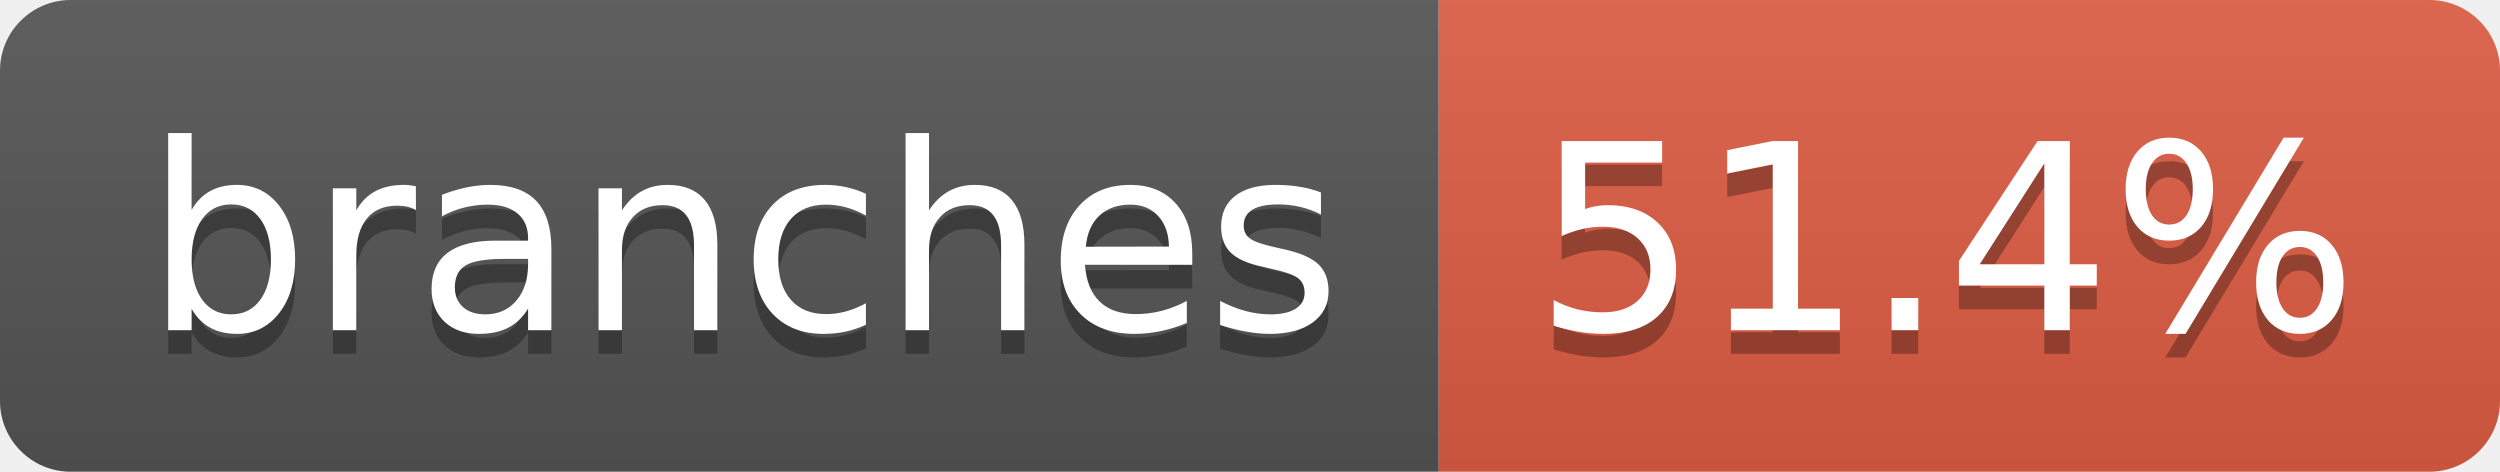
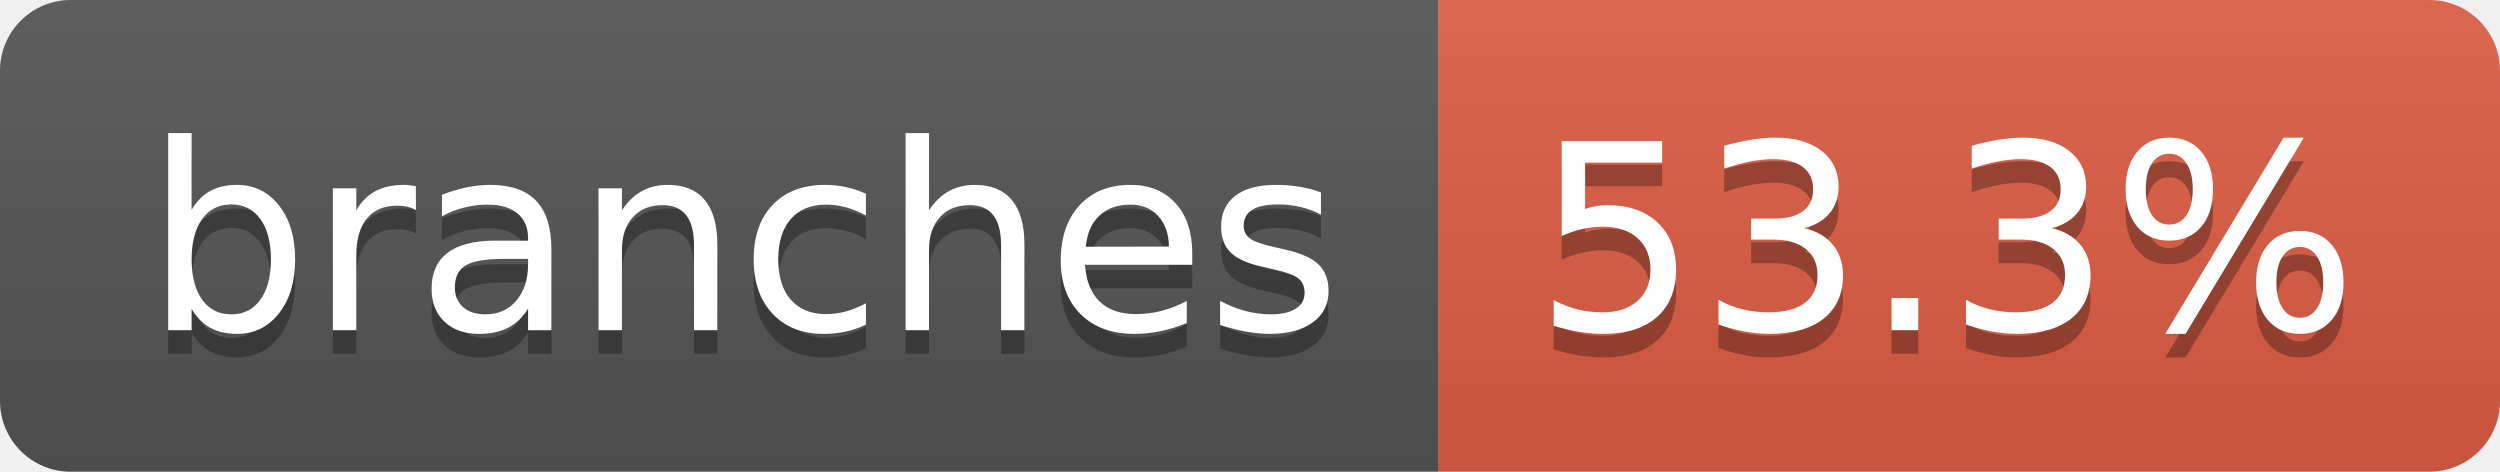
- <svg xmlns="http://www.w3.org/2000/svg" width="106" height="20" role="img" aria-label="branches: 51.4%">
+ <svg xmlns="http://www.w3.org/2000/svg" width="106" height="20" role="img" aria-label="branches: 53.3%">
  <linearGradient id="s" x2="0" y2="100%">
    <stop offset="0" stop-color="#bbb" stop-opacity=".1" />
    <stop offset="1" stop-opacity=".1" />
  </linearGradient>
  <clipPath id="r">
    <rect width="106" height="20" rx="3" fill="#fff" />
  </clipPath>
  <g clip-path="url(#r)">
    <rect width="61" height="20" fill="#555" />
    <rect x="61" width="45" height="20" fill="#e05d44" />
    <rect width="106" height="20" fill="url(#s)" />
  </g>
  <g fill="#fff" text-anchor="middle" font-family="Verdana,Geneva,DejaVu Sans,sans-serif" text-rendering="geometricPrecision" font-size="110">
    <text aria-hidden="true" x="315" y="150" fill="#010101" fill-opacity=".3" transform="scale(.1)" textLength="507">branches</text>
    <text x="315" y="140" transform="scale(.1)" fill="#fff" textLength="507">branches</text>
-     <text aria-hidden="true" x="825" y="150" fill="#010101" fill-opacity=".3" transform="scale(.1)" textLength="350">51.4%</text>
-     <text x="825" y="140" transform="scale(.1)" fill="#fff" textLength="350">51.4%</text>
+     <text aria-hidden="true" x="825" y="150" fill="#010101" fill-opacity=".3" transform="scale(.1)" textLength="350">53.3%</text>
+     <text x="825" y="140" transform="scale(.1)" fill="#fff" textLength="350">53.3%</text>
  </g>
</svg>
